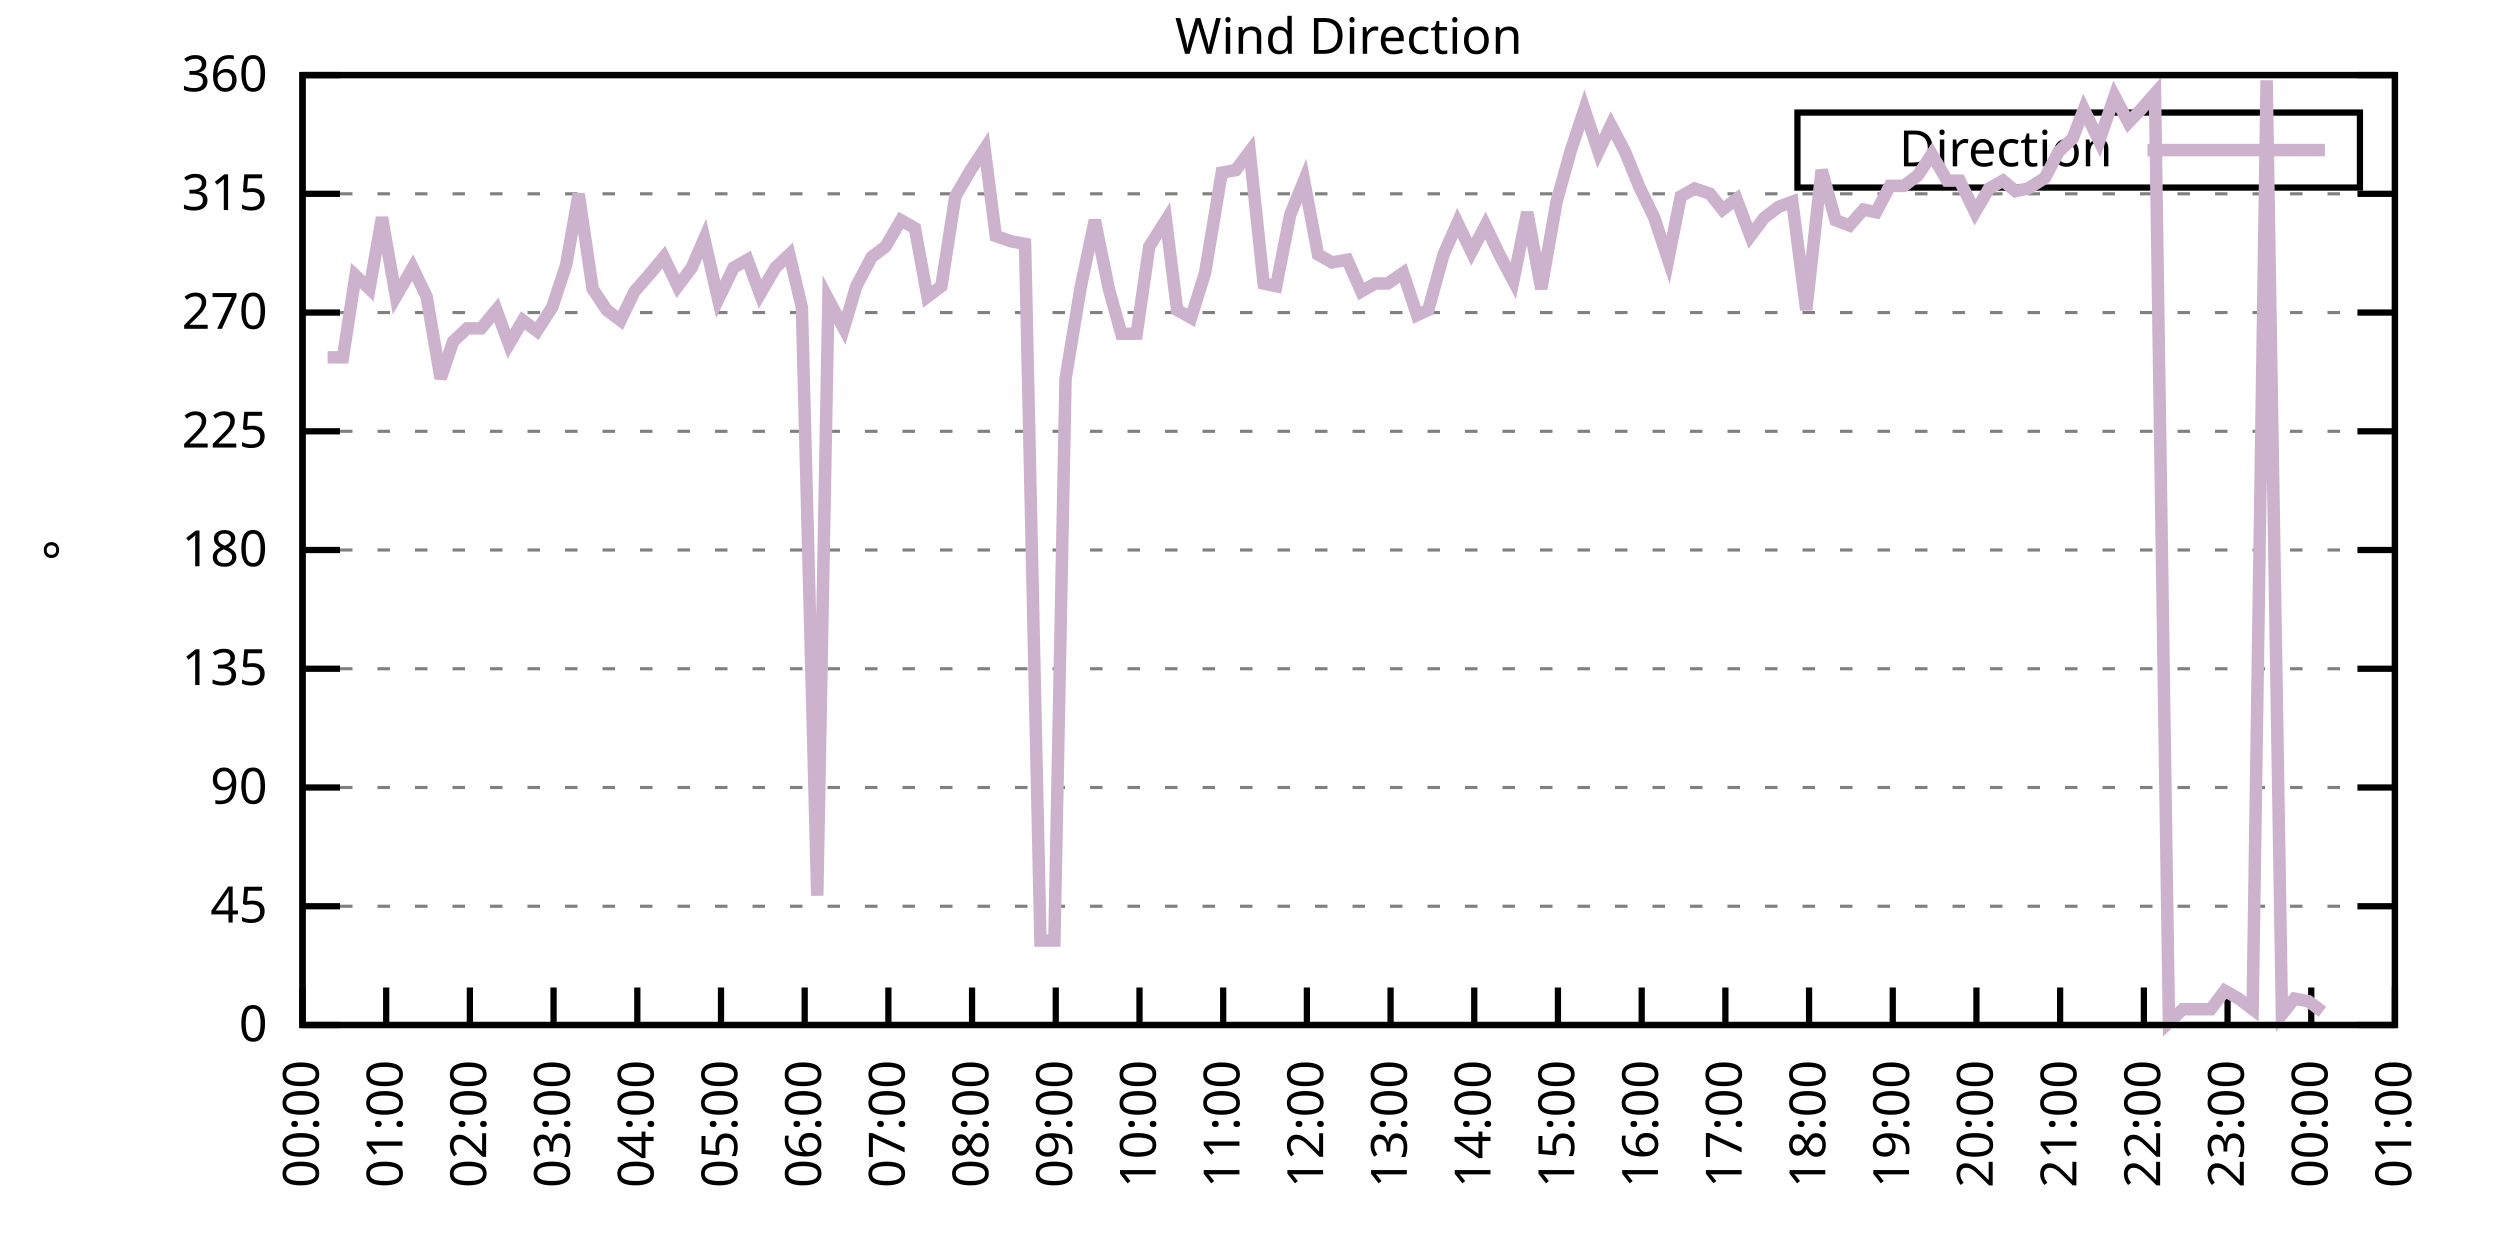
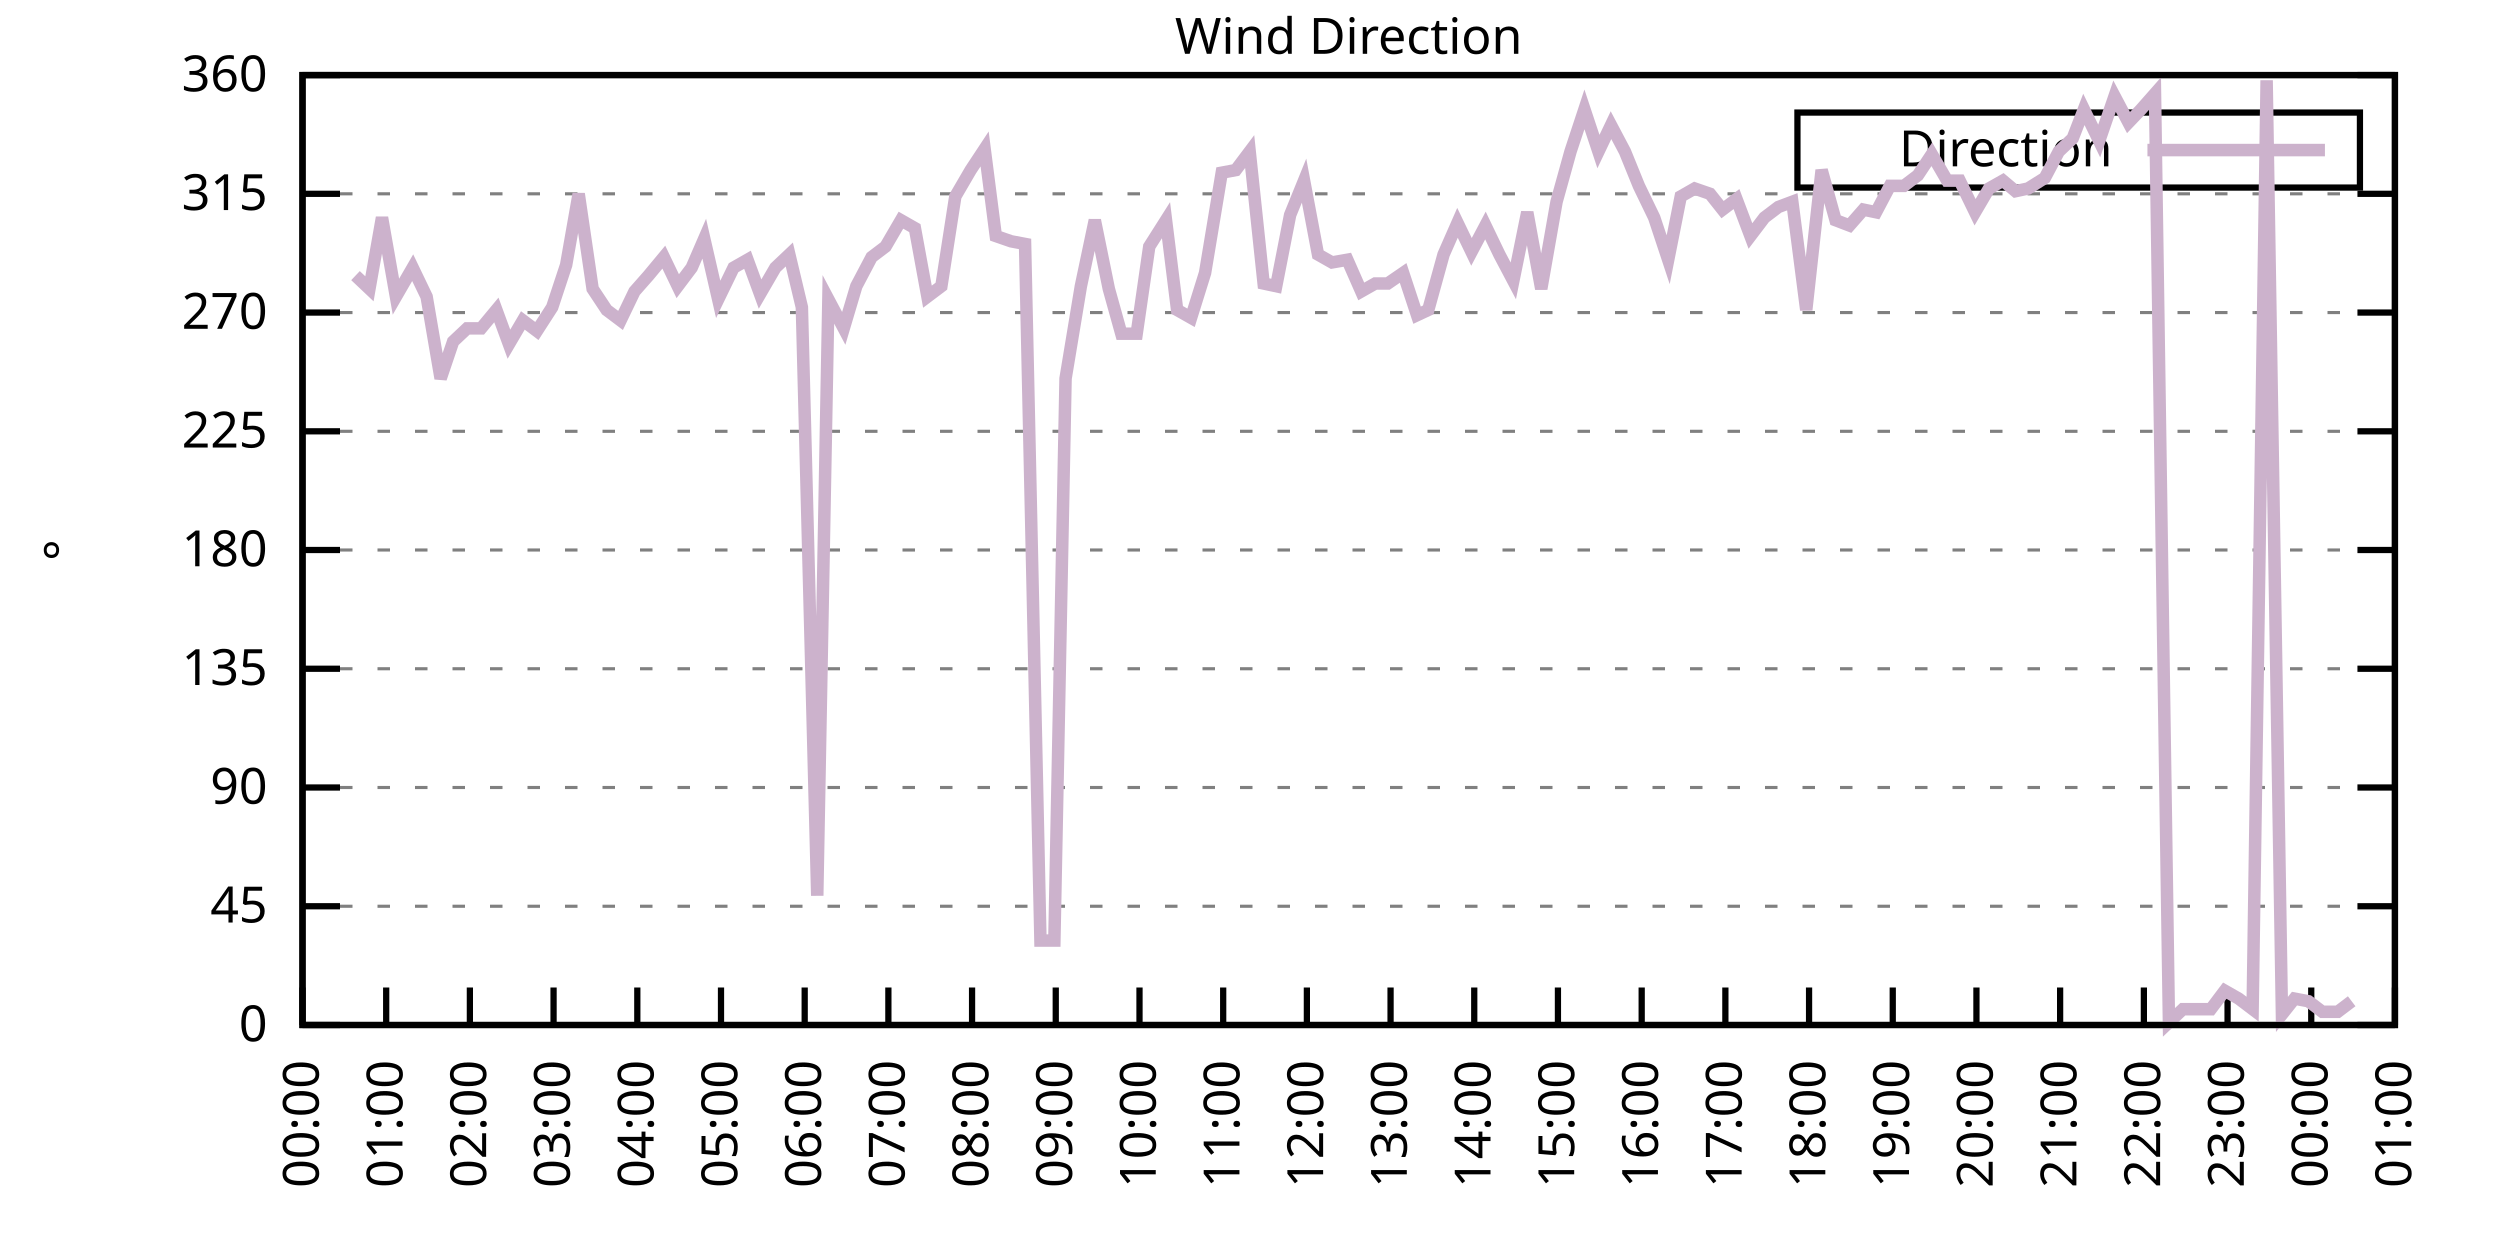
<svg xmlns="http://www.w3.org/2000/svg" xmlns:xlink="http://www.w3.org/1999/xlink" width="400" height="200" viewBox="0 0 400 200">
  <g id="gnuplot_canvas">
    <rect x="0" y="0" width="400" height="200" fill="none" />
    <defs>
      <circle id="gpDot" r="0.5" stroke-width="0.5" stroke="currentColor" />
      <path id="gpPt0" stroke-width="0.333" stroke="currentColor" d="M-1,0 h2 M0,-1 v2" />
      <path id="gpPt1" stroke-width="0.333" stroke="currentColor" d="M-1,-1 L1,1 M1,-1 L-1,1" />
      <path id="gpPt2" stroke-width="0.333" stroke="currentColor" d="M-1,0 L1,0 M0,-1 L0,1 M-1,-1 L1,1 M-1,1 L1,-1" />
      <rect id="gpPt3" stroke-width="0.333" stroke="currentColor" x="-1" y="-1" width="2" height="2" />
      <rect id="gpPt4" stroke-width="0.333" stroke="currentColor" fill="currentColor" x="-1" y="-1" width="2" height="2" />
      <circle id="gpPt5" stroke-width="0.333" stroke="currentColor" cx="0" cy="0" r="1" />
      <use xlink:href="#gpPt5" id="gpPt6" fill="currentColor" stroke="none" />
      <path id="gpPt7" stroke-width="0.333" stroke="currentColor" d="M0,-1.33 L-1.33,0.67 L1.33,0.67 z" />
      <use xlink:href="#gpPt7" id="gpPt8" fill="currentColor" stroke="none" />
      <use xlink:href="#gpPt7" id="gpPt9" stroke="currentColor" transform="rotate(180)" />
      <use xlink:href="#gpPt9" id="gpPt10" fill="currentColor" stroke="none" />
      <use xlink:href="#gpPt3" id="gpPt11" stroke="currentColor" transform="rotate(45)" />
      <use xlink:href="#gpPt11" id="gpPt12" fill="currentColor" stroke="none" />
      <path id="gpPt13" stroke-width="0.333" stroke="currentColor" d="M0,1.330 L1.265,0.411 L0.782,-1.067 L-0.782,-1.076 L-1.265,0.411 z" />
      <use xlink:href="#gpPt13" id="gpPt14" fill="currentColor" stroke="none" />
      <filter id="textbox" filterUnits="objectBoundingBox" x="0" y="0" height="1" width="1">
        <feFlood flood-color="white" flood-opacity="1" result="bgnd" />
        <feComposite in="SourceGraphic" in2="bgnd" operator="atop" />
      </filter>
      <filter id="greybox" filterUnits="objectBoundingBox" x="0" y="0" height="1" width="1">
        <feFlood flood-color="lightgrey" flood-opacity="1" result="grey" />
        <feComposite in="SourceGraphic" in2="grey" operator="atop" />
      </filter>
    </defs>
    <g fill="none" color="white" stroke="currentColor" stroke-width="1.00" stroke-linecap="butt" stroke-linejoin="miter">
</g>
    <g fill="none" color="black" stroke="currentColor" stroke-width="1.00" stroke-linecap="butt" stroke-linejoin="miter">
      <g stroke="none" shape-rendering="crispEdges">
        <polygon fill="rgb(255, 255, 255)" points="48.40,164.00 383.18,164.00 383.18,12.02 48.40,12.02 " />
      </g>
    </g>
    <g fill="none" color="black" stroke="currentColor" stroke-width="1.00" stroke-linecap="butt" stroke-linejoin="miter">
</g>
    <g fill="none" color="black" stroke="black" stroke-width="0.50" stroke-linecap="butt" stroke-linejoin="miter">
</g>
    <g fill="none" color="gray" stroke="currentColor" stroke-width="0.50" stroke-linecap="butt" stroke-linejoin="miter">
      <path stroke="gray" stroke-dasharray="2,4" class="gridline" d="M48.40,164.00 L383.19,164.00  " />
    </g>
    <g fill="none" color="gray" stroke="gray" stroke-width="1.00" stroke-linecap="butt" stroke-linejoin="miter">
</g>
    <g fill="none" color="black" stroke="currentColor" stroke-width="1.00" stroke-linecap="butt" stroke-linejoin="miter">
      <path stroke="black" d="M48.40,164.00 L54.40,164.00 M383.19,164.00 L377.19,164.00  " />
      <g transform="translate(42.80,166.60)" stroke="none" fill="black" font-family="Sans" font-size="8.00" text-anchor="end">
        <text>
          <tspan font-family="Sans"> 0</tspan>
        </text>
      </g>
    </g>
    <g fill="none" color="black" stroke="currentColor" stroke-width="1.00" stroke-linecap="butt" stroke-linejoin="miter">
</g>
    <g fill="none" color="black" stroke="black" stroke-width="0.50" stroke-linecap="butt" stroke-linejoin="miter">
</g>
    <g fill="none" color="gray" stroke="currentColor" stroke-width="0.50" stroke-linecap="butt" stroke-linejoin="miter">
      <path stroke="gray" stroke-dasharray="2,4" class="gridline" d="M48.40,145.00 L383.19,145.00  " />
    </g>
    <g fill="none" color="gray" stroke="gray" stroke-width="1.00" stroke-linecap="butt" stroke-linejoin="miter">
</g>
    <g fill="none" color="black" stroke="currentColor" stroke-width="1.00" stroke-linecap="butt" stroke-linejoin="miter">
      <path stroke="black" d="M48.40,145.00 L54.40,145.00 M383.19,145.00 L377.19,145.00  " />
      <g transform="translate(42.80,147.60)" stroke="none" fill="black" font-family="Sans" font-size="8.00" text-anchor="end">
        <text>
          <tspan font-family="Sans"> 45</tspan>
        </text>
      </g>
    </g>
    <g fill="none" color="black" stroke="currentColor" stroke-width="1.00" stroke-linecap="butt" stroke-linejoin="miter">
</g>
    <g fill="none" color="black" stroke="black" stroke-width="0.50" stroke-linecap="butt" stroke-linejoin="miter">
</g>
    <g fill="none" color="gray" stroke="currentColor" stroke-width="0.50" stroke-linecap="butt" stroke-linejoin="miter">
      <path stroke="gray" stroke-dasharray="2,4" class="gridline" d="M48.40,126.00 L383.19,126.00  " />
    </g>
    <g fill="none" color="gray" stroke="gray" stroke-width="1.00" stroke-linecap="butt" stroke-linejoin="miter">
</g>
    <g fill="none" color="black" stroke="currentColor" stroke-width="1.00" stroke-linecap="butt" stroke-linejoin="miter">
      <path stroke="black" d="M48.40,126.00 L54.40,126.00 M383.19,126.00 L377.19,126.00  " />
      <g transform="translate(42.80,128.60)" stroke="none" fill="black" font-family="Sans" font-size="8.00" text-anchor="end">
        <text>
          <tspan font-family="Sans"> 90</tspan>
        </text>
      </g>
    </g>
    <g fill="none" color="black" stroke="currentColor" stroke-width="1.00" stroke-linecap="butt" stroke-linejoin="miter">
</g>
    <g fill="none" color="black" stroke="black" stroke-width="0.50" stroke-linecap="butt" stroke-linejoin="miter">
</g>
    <g fill="none" color="gray" stroke="currentColor" stroke-width="0.50" stroke-linecap="butt" stroke-linejoin="miter">
      <path stroke="gray" stroke-dasharray="2,4" class="gridline" d="M48.40,107.00 L383.19,107.00  " />
    </g>
    <g fill="none" color="gray" stroke="gray" stroke-width="1.00" stroke-linecap="butt" stroke-linejoin="miter">
</g>
    <g fill="none" color="black" stroke="currentColor" stroke-width="1.00" stroke-linecap="butt" stroke-linejoin="miter">
      <path stroke="black" d="M48.40,107.00 L54.40,107.00 M383.19,107.00 L377.19,107.00  " />
      <g transform="translate(42.80,109.60)" stroke="none" fill="black" font-family="Sans" font-size="8.00" text-anchor="end">
        <text>
          <tspan font-family="Sans"> 135</tspan>
        </text>
      </g>
    </g>
    <g fill="none" color="black" stroke="currentColor" stroke-width="1.00" stroke-linecap="butt" stroke-linejoin="miter">
</g>
    <g fill="none" color="black" stroke="black" stroke-width="0.50" stroke-linecap="butt" stroke-linejoin="miter">
</g>
    <g fill="none" color="gray" stroke="currentColor" stroke-width="0.50" stroke-linecap="butt" stroke-linejoin="miter">
      <path stroke="gray" stroke-dasharray="2,4" class="gridline" d="M48.40,88.00 L383.19,88.00  " />
    </g>
    <g fill="none" color="gray" stroke="gray" stroke-width="1.00" stroke-linecap="butt" stroke-linejoin="miter">
</g>
    <g fill="none" color="black" stroke="currentColor" stroke-width="1.00" stroke-linecap="butt" stroke-linejoin="miter">
      <path stroke="black" d="M48.40,88.00 L54.40,88.00 M383.19,88.00 L377.19,88.00  " />
      <g transform="translate(42.80,90.60)" stroke="none" fill="black" font-family="Sans" font-size="8.00" text-anchor="end">
        <text>
          <tspan font-family="Sans"> 180</tspan>
        </text>
      </g>
    </g>
    <g fill="none" color="black" stroke="currentColor" stroke-width="1.00" stroke-linecap="butt" stroke-linejoin="miter">
</g>
    <g fill="none" color="black" stroke="black" stroke-width="0.50" stroke-linecap="butt" stroke-linejoin="miter">
</g>
    <g fill="none" color="gray" stroke="currentColor" stroke-width="0.50" stroke-linecap="butt" stroke-linejoin="miter">
      <path stroke="gray" stroke-dasharray="2,4" class="gridline" d="M48.40,69.01 L383.19,69.01  " />
    </g>
    <g fill="none" color="gray" stroke="gray" stroke-width="1.00" stroke-linecap="butt" stroke-linejoin="miter">
</g>
    <g fill="none" color="black" stroke="currentColor" stroke-width="1.00" stroke-linecap="butt" stroke-linejoin="miter">
      <path stroke="black" d="M48.40,69.01 L54.40,69.01 M383.19,69.01 L377.19,69.01  " />
      <g transform="translate(42.80,71.61)" stroke="none" fill="black" font-family="Sans" font-size="8.00" text-anchor="end">
        <text>
          <tspan font-family="Sans"> 225</tspan>
        </text>
      </g>
    </g>
    <g fill="none" color="black" stroke="currentColor" stroke-width="1.00" stroke-linecap="butt" stroke-linejoin="miter">
</g>
    <g fill="none" color="black" stroke="black" stroke-width="0.50" stroke-linecap="butt" stroke-linejoin="miter">
</g>
    <g fill="none" color="gray" stroke="currentColor" stroke-width="0.50" stroke-linecap="butt" stroke-linejoin="miter">
      <path stroke="gray" stroke-dasharray="2,4" class="gridline" d="M48.40,50.01 L383.19,50.01  " />
    </g>
    <g fill="none" color="gray" stroke="gray" stroke-width="1.00" stroke-linecap="butt" stroke-linejoin="miter">
</g>
    <g fill="none" color="black" stroke="currentColor" stroke-width="1.00" stroke-linecap="butt" stroke-linejoin="miter">
      <path stroke="black" d="M48.40,50.01 L54.40,50.01 M383.19,50.01 L377.19,50.01  " />
      <g transform="translate(42.80,52.61)" stroke="none" fill="black" font-family="Sans" font-size="8.00" text-anchor="end">
        <text>
          <tspan font-family="Sans"> 270</tspan>
        </text>
      </g>
    </g>
    <g fill="none" color="black" stroke="currentColor" stroke-width="1.00" stroke-linecap="butt" stroke-linejoin="miter">
</g>
    <g fill="none" color="black" stroke="black" stroke-width="0.50" stroke-linecap="butt" stroke-linejoin="miter">
</g>
    <g fill="none" color="gray" stroke="currentColor" stroke-width="0.50" stroke-linecap="butt" stroke-linejoin="miter">
      <path stroke="gray" stroke-dasharray="2,4" class="gridline" d="M48.40,31.01 L383.19,31.01  " />
    </g>
    <g fill="none" color="gray" stroke="gray" stroke-width="1.00" stroke-linecap="butt" stroke-linejoin="miter">
</g>
    <g fill="none" color="black" stroke="currentColor" stroke-width="1.00" stroke-linecap="butt" stroke-linejoin="miter">
      <path stroke="black" d="M48.40,31.01 L54.40,31.01 M383.19,31.01 L377.19,31.01  " />
      <g transform="translate(42.80,33.61)" stroke="none" fill="black" font-family="Sans" font-size="8.00" text-anchor="end">
        <text>
          <tspan font-family="Sans"> 315</tspan>
        </text>
      </g>
    </g>
    <g fill="none" color="black" stroke="currentColor" stroke-width="1.00" stroke-linecap="butt" stroke-linejoin="miter">
</g>
    <g fill="none" color="black" stroke="black" stroke-width="0.50" stroke-linecap="butt" stroke-linejoin="miter">
</g>
    <g fill="none" color="gray" stroke="currentColor" stroke-width="0.50" stroke-linecap="butt" stroke-linejoin="miter">
      <path stroke="gray" stroke-dasharray="2,4" class="gridline" d="M48.40,12.01 L383.19,12.01  " />
    </g>
    <g fill="none" color="gray" stroke="gray" stroke-width="1.00" stroke-linecap="butt" stroke-linejoin="miter">
</g>
    <g fill="none" color="black" stroke="currentColor" stroke-width="1.00" stroke-linecap="butt" stroke-linejoin="miter">
      <path stroke="black" d="M48.40,12.01 L54.40,12.01 M383.19,12.01 L377.19,12.01  " />
      <g transform="translate(42.80,14.61)" stroke="none" fill="black" font-family="Sans" font-size="8.00" text-anchor="end">
        <text>
          <tspan font-family="Sans"> 360</tspan>
        </text>
      </g>
    </g>
    <g fill="none" color="black" stroke="currentColor" stroke-width="1.00" stroke-linecap="butt" stroke-linejoin="miter">
      <path stroke="black" d="M48.40,164.00 L48.40,158.00  " />
      <g transform="translate(51.00,169.60) rotate(270.00)" stroke="none" fill="black" font-family="Sans" font-size="8.00" text-anchor="end">
        <text>
          <tspan font-family="Sans">00:00</tspan>
        </text>
      </g>
    </g>
    <g fill="none" color="black" stroke="currentColor" stroke-width="1.00" stroke-linecap="butt" stroke-linejoin="miter">
      <path stroke="black" d="M61.79,164.00 L61.79,158.00  " />
      <g transform="translate(64.39,169.60) rotate(270.00)" stroke="none" fill="black" font-family="Sans" font-size="8.00" text-anchor="end">
        <text>
          <tspan font-family="Sans">01:00</tspan>
        </text>
      </g>
    </g>
    <g fill="none" color="black" stroke="currentColor" stroke-width="1.00" stroke-linecap="butt" stroke-linejoin="miter">
      <path stroke="black" d="M75.18,164.00 L75.18,158.00  " />
      <g transform="translate(77.78,169.60) rotate(270.00)" stroke="none" fill="black" font-family="Sans" font-size="8.00" text-anchor="end">
        <text>
          <tspan font-family="Sans">02:00</tspan>
        </text>
      </g>
    </g>
    <g fill="none" color="black" stroke="currentColor" stroke-width="1.00" stroke-linecap="butt" stroke-linejoin="miter">
      <path stroke="black" d="M88.57,164.00 L88.57,158.00  " />
      <g transform="translate(91.17,169.60) rotate(270.00)" stroke="none" fill="black" font-family="Sans" font-size="8.00" text-anchor="end">
        <text>
          <tspan font-family="Sans">03:00</tspan>
        </text>
      </g>
    </g>
    <g fill="none" color="black" stroke="currentColor" stroke-width="1.00" stroke-linecap="butt" stroke-linejoin="miter">
      <path stroke="black" d="M101.97,164.00 L101.97,158.00  " />
      <g transform="translate(104.57,169.60) rotate(270.00)" stroke="none" fill="black" font-family="Sans" font-size="8.00" text-anchor="end">
        <text>
          <tspan font-family="Sans">04:00</tspan>
        </text>
      </g>
    </g>
    <g fill="none" color="black" stroke="currentColor" stroke-width="1.00" stroke-linecap="butt" stroke-linejoin="miter">
      <path stroke="black" d="M115.36,164.00 L115.36,158.00  " />
      <g transform="translate(117.96,169.60) rotate(270.00)" stroke="none" fill="black" font-family="Sans" font-size="8.00" text-anchor="end">
        <text>
          <tspan font-family="Sans">05:00</tspan>
        </text>
      </g>
    </g>
    <g fill="none" color="black" stroke="currentColor" stroke-width="1.00" stroke-linecap="butt" stroke-linejoin="miter">
      <path stroke="black" d="M128.75,164.00 L128.75,158.00  " />
      <g transform="translate(131.35,169.60) rotate(270.00)" stroke="none" fill="black" font-family="Sans" font-size="8.00" text-anchor="end">
        <text>
          <tspan font-family="Sans">06:00</tspan>
        </text>
      </g>
    </g>
    <g fill="none" color="black" stroke="currentColor" stroke-width="1.00" stroke-linecap="butt" stroke-linejoin="miter">
      <path stroke="black" d="M142.14,164.00 L142.14,158.00  " />
      <g transform="translate(144.74,169.60) rotate(270.00)" stroke="none" fill="black" font-family="Sans" font-size="8.00" text-anchor="end">
        <text>
          <tspan font-family="Sans">07:00</tspan>
        </text>
      </g>
    </g>
    <g fill="none" color="black" stroke="currentColor" stroke-width="1.00" stroke-linecap="butt" stroke-linejoin="miter">
      <path stroke="black" d="M155.53,164.00 L155.53,158.00  " />
      <g transform="translate(158.13,169.60) rotate(270.00)" stroke="none" fill="black" font-family="Sans" font-size="8.00" text-anchor="end">
        <text>
          <tspan font-family="Sans">08:00</tspan>
        </text>
      </g>
    </g>
    <g fill="none" color="black" stroke="currentColor" stroke-width="1.00" stroke-linecap="butt" stroke-linejoin="miter">
      <path stroke="black" d="M168.92,164.00 L168.92,158.00  " />
      <g transform="translate(171.52,169.60) rotate(270.00)" stroke="none" fill="black" font-family="Sans" font-size="8.00" text-anchor="end">
        <text>
          <tspan font-family="Sans">09:00</tspan>
        </text>
      </g>
    </g>
    <g fill="none" color="black" stroke="currentColor" stroke-width="1.00" stroke-linecap="butt" stroke-linejoin="miter">
      <path stroke="black" d="M182.32,164.00 L182.32,158.00  " />
      <g transform="translate(184.92,169.60) rotate(270.00)" stroke="none" fill="black" font-family="Sans" font-size="8.00" text-anchor="end">
        <text>
          <tspan font-family="Sans">10:00</tspan>
        </text>
      </g>
    </g>
    <g fill="none" color="black" stroke="currentColor" stroke-width="1.00" stroke-linecap="butt" stroke-linejoin="miter">
      <path stroke="black" d="M195.71,164.00 L195.71,158.00  " />
      <g transform="translate(198.31,169.60) rotate(270.00)" stroke="none" fill="black" font-family="Sans" font-size="8.00" text-anchor="end">
        <text>
          <tspan font-family="Sans">11:00</tspan>
        </text>
      </g>
    </g>
    <g fill="none" color="black" stroke="currentColor" stroke-width="1.00" stroke-linecap="butt" stroke-linejoin="miter">
      <path stroke="black" d="M209.10,164.00 L209.10,158.00  " />
      <g transform="translate(211.70,169.60) rotate(270.00)" stroke="none" fill="black" font-family="Sans" font-size="8.00" text-anchor="end">
        <text>
          <tspan font-family="Sans">12:00</tspan>
        </text>
      </g>
    </g>
    <g fill="none" color="black" stroke="currentColor" stroke-width="1.00" stroke-linecap="butt" stroke-linejoin="miter">
      <path stroke="black" d="M222.49,164.00 L222.49,158.00  " />
      <g transform="translate(225.09,169.60) rotate(270.00)" stroke="none" fill="black" font-family="Sans" font-size="8.00" text-anchor="end">
        <text>
          <tspan font-family="Sans">13:00</tspan>
        </text>
      </g>
    </g>
    <g fill="none" color="black" stroke="currentColor" stroke-width="1.00" stroke-linecap="butt" stroke-linejoin="miter">
      <path stroke="black" d="M235.88,164.00 L235.88,158.00  " />
      <g transform="translate(238.48,169.60) rotate(270.00)" stroke="none" fill="black" font-family="Sans" font-size="8.00" text-anchor="end">
        <text>
          <tspan font-family="Sans">14:00</tspan>
        </text>
      </g>
    </g>
    <g fill="none" color="black" stroke="currentColor" stroke-width="1.00" stroke-linecap="butt" stroke-linejoin="miter">
      <path stroke="black" d="M249.27,164.00 L249.27,158.00  " />
      <g transform="translate(251.87,169.60) rotate(270.00)" stroke="none" fill="black" font-family="Sans" font-size="8.00" text-anchor="end">
        <text>
          <tspan font-family="Sans">15:00</tspan>
        </text>
      </g>
    </g>
    <g fill="none" color="black" stroke="currentColor" stroke-width="1.00" stroke-linecap="butt" stroke-linejoin="miter">
      <path stroke="black" d="M262.67,164.00 L262.67,158.00  " />
      <g transform="translate(265.27,169.60) rotate(270.00)" stroke="none" fill="black" font-family="Sans" font-size="8.00" text-anchor="end">
        <text>
          <tspan font-family="Sans">16:00</tspan>
        </text>
      </g>
    </g>
    <g fill="none" color="black" stroke="currentColor" stroke-width="1.00" stroke-linecap="butt" stroke-linejoin="miter">
      <path stroke="black" d="M276.06,164.00 L276.06,158.00  " />
      <g transform="translate(278.66,169.60) rotate(270.00)" stroke="none" fill="black" font-family="Sans" font-size="8.00" text-anchor="end">
        <text>
          <tspan font-family="Sans">17:00</tspan>
        </text>
      </g>
    </g>
    <g fill="none" color="black" stroke="currentColor" stroke-width="1.00" stroke-linecap="butt" stroke-linejoin="miter">
      <path stroke="black" d="M289.45,164.00 L289.45,158.00  " />
      <g transform="translate(292.05,169.60) rotate(270.00)" stroke="none" fill="black" font-family="Sans" font-size="8.00" text-anchor="end">
        <text>
          <tspan font-family="Sans">18:00</tspan>
        </text>
      </g>
    </g>
    <g fill="none" color="black" stroke="currentColor" stroke-width="1.00" stroke-linecap="butt" stroke-linejoin="miter">
      <path stroke="black" d="M302.84,164.00 L302.84,158.00  " />
      <g transform="translate(305.44,169.60) rotate(270.00)" stroke="none" fill="black" font-family="Sans" font-size="8.00" text-anchor="end">
        <text>
          <tspan font-family="Sans">19:00</tspan>
        </text>
      </g>
    </g>
    <g fill="none" color="black" stroke="currentColor" stroke-width="1.00" stroke-linecap="butt" stroke-linejoin="miter">
      <path stroke="black" d="M316.23,164.00 L316.23,158.00  " />
      <g transform="translate(318.83,169.60) rotate(270.00)" stroke="none" fill="black" font-family="Sans" font-size="8.00" text-anchor="end">
        <text>
          <tspan font-family="Sans">20:00</tspan>
        </text>
      </g>
    </g>
    <g fill="none" color="black" stroke="currentColor" stroke-width="1.00" stroke-linecap="butt" stroke-linejoin="miter">
      <path stroke="black" d="M329.62,164.00 L329.62,158.00  " />
      <g transform="translate(332.22,169.60) rotate(270.00)" stroke="none" fill="black" font-family="Sans" font-size="8.00" text-anchor="end">
        <text>
          <tspan font-family="Sans">21:00</tspan>
        </text>
      </g>
    </g>
    <g fill="none" color="black" stroke="currentColor" stroke-width="1.00" stroke-linecap="butt" stroke-linejoin="miter">
      <path stroke="black" d="M343.02,164.00 L343.02,158.00  " />
      <g transform="translate(345.62,169.60) rotate(270.00)" stroke="none" fill="black" font-family="Sans" font-size="8.00" text-anchor="end">
        <text>
          <tspan font-family="Sans">22:00</tspan>
        </text>
      </g>
    </g>
    <g fill="none" color="black" stroke="currentColor" stroke-width="1.00" stroke-linecap="butt" stroke-linejoin="miter">
      <path stroke="black" d="M356.41,164.00 L356.41,158.00  " />
      <g transform="translate(359.01,169.60) rotate(270.00)" stroke="none" fill="black" font-family="Sans" font-size="8.00" text-anchor="end">
        <text>
          <tspan font-family="Sans">23:00</tspan>
        </text>
      </g>
    </g>
    <g fill="none" color="black" stroke="currentColor" stroke-width="1.00" stroke-linecap="butt" stroke-linejoin="miter">
      <path stroke="black" d="M369.80,164.00 L369.80,158.00  " />
      <g transform="translate(372.40,169.60) rotate(270.00)" stroke="none" fill="black" font-family="Sans" font-size="8.00" text-anchor="end">
        <text>
          <tspan font-family="Sans">00:00</tspan>
        </text>
      </g>
    </g>
    <g fill="none" color="black" stroke="currentColor" stroke-width="1.00" stroke-linecap="butt" stroke-linejoin="miter">
      <path stroke="black" d="M383.19,164.00 L383.19,158.00  " />
      <g transform="translate(385.79,169.60) rotate(270.00)" stroke="none" fill="black" font-family="Sans" font-size="8.00" text-anchor="end">
        <text>
          <tspan font-family="Sans">01:00</tspan>
        </text>
      </g>
    </g>
    <g fill="none" color="black" stroke="currentColor" stroke-width="1.00" stroke-linecap="butt" stroke-linejoin="miter">
</g>
    <g fill="none" color="black" stroke="currentColor" stroke-width="1.00" stroke-linecap="butt" stroke-linejoin="miter">
      <path stroke="black" d="M48.40,12.01 L48.40,164.00 L383.19,164.00 L383.19,12.01 L48.40,12.01 Z  " />
    </g>
    <g fill="none" color="black" stroke="currentColor" stroke-width="1.00" stroke-linecap="butt" stroke-linejoin="miter">
</g>
    <g fill="none" color="black" stroke="currentColor" stroke-width="1.00" stroke-linecap="butt" stroke-linejoin="miter">
      <path stroke="black" d="M287.59,30.01 L287.59,18.01 L377.59,18.01 L377.59,30.01 L287.59,30.01 Z  " />
    </g>
    <g id="Wind_direction_plot_1">
      <g fill="none" color="white" stroke="black" stroke-width="2.00" stroke-linecap="butt" stroke-linejoin="miter">
</g>
      <g fill="none" color="black" stroke="currentColor" stroke-width="2.00" stroke-linecap="butt" stroke-linejoin="miter">
        <g transform="translate(337.99,26.61)" stroke="none" fill="black" font-family="Sans" font-size="8.00" text-anchor="end">
          <text>
            <tspan font-family="Sans">Direction</tspan>
          </text>
        </g>
      </g>
      <g fill="none" color="black" stroke="currentColor" stroke-width="2.00" stroke-linecap="butt" stroke-linejoin="miter">
-         <path stroke="rgb(204, 178, 204)" d="M343.59,24.01 L371.99,24.01 M52.42,57.18 L54.87,57.18 L56.88,44.10 L59.11,46.21 L61.12,34.81 L63.35,47.47   L66.03,42.83 L68.26,47.47 L70.50,60.56 L72.50,54.65 L74.74,52.54 L76.97,52.54 L79.42,49.59 L81.43,55.07   L83.66,51.27 L85.90,52.96 L88.35,49.16 L90.58,42.41 L92.59,31.01 L94.82,46.21 L97.06,49.59 L99.29,51.27   L101.52,46.63 L103.75,44.10 L106.21,41.14 L108.44,45.79 L110.67,42.83 L112.68,38.19 L114.91,47.90 L117.37,42.83   L119.60,41.56 L121.61,47.05 L124.06,42.83 L126.29,40.72 L128.30,49.16 L130.76,143.31 L132.54,47.90 L135.00,52.54   L137.01,45.79 L139.46,41.14 L141.69,39.45 L144.15,35.23 L146.38,36.50 L148.39,47.47 L150.62,45.79 L152.85,31.43   L155.31,27.21 L157.54,23.83 L159.33,37.76 L161.78,38.61 L164.01,39.03 L166.47,150.49 L168.70,150.49 L170.49,60.56   L172.94,45.79 L175.17,35.23 L177.41,46.21 L179.41,53.39 L181.87,53.39 L183.88,39.45 L186.56,35.23 L188.34,49.59   L190.57,50.85 L192.81,43.67 L195.48,27.63 L197.72,27.21 L199.95,24.25 L202.18,45.36 L204.19,45.79 L206.42,34.39   L208.65,28.90 L210.88,40.72 L213.12,41.99 L215.57,41.56 L217.80,46.63 L220.04,45.36 L222.04,45.36 L224.50,43.67   L226.73,50.43 L228.52,49.59 L230.97,40.72 L233.20,35.65 L235.44,40.30 L237.67,36.08 L239.90,40.72 L242.13,44.94   L244.36,33.96 L246.60,46.21 L249.05,32.28 L251.28,24.25 L253.51,17.50 L255.75,24.25 L257.76,20.03 L259.99,24.25   L262.22,29.74 L264.67,34.81 L266.91,41.56 L268.92,31.43 L271.15,30.16 L273.60,31.01 L275.61,33.54 L277.84,31.85   L280.07,37.76 L282.31,34.81 L284.54,33.12 L286.77,32.28 L289.00,49.59 L291.46,27.21 L293.69,35.23 L295.92,36.08   L298.15,33.54 L300.16,33.96 L302.39,29.74 L304.63,29.74 L306.86,28.05 L309.09,24.68 L311.54,28.90 L313.55,28.90   L316.01,33.96 L318.24,30.16 L320.47,28.90 L322.48,30.59 L324.49,30.16 L327.17,28.48 L329.40,24.25 L331.63,22.14   L333.42,17.50 L335.87,22.56 L338.33,15.39 L340.56,19.61 L342.57,17.50 L344.80,14.97 L347.03,163.58 L349.26,161.47   L351.72,161.47 L353.73,161.47 L355.96,158.51 L358.19,159.78 L360.42,161.47 L362.66,12.85 L365.11,162.31 L367.12,159.78   L369.35,160.20 L371.58,161.89  " />
+         <path stroke="rgb(204, 178, 204)" d="M343.59,24.01 L371.99,24.01 M56.88,44.10 L59.11,46.21 L61.12,34.81 L63.35,47.47 L66.03,42.83 L68.26,47.47   L70.50,60.56 L72.50,54.65 L74.74,52.54 L76.97,52.54 L79.42,49.59 L81.43,55.07 L83.66,51.27 L85.90,52.96   L88.35,49.16 L90.58,42.41 L92.59,31.01 L94.82,46.21 L97.06,49.59 L99.29,51.27 L101.52,46.63 L103.75,44.10   L106.21,41.14 L108.44,45.79 L110.67,42.83 L112.68,38.19 L114.91,47.90 L117.37,42.83 L119.60,41.56 L121.61,47.05   L124.06,42.83 L126.29,40.72 L128.30,49.16 L130.76,143.31 L132.54,47.90 L135.00,52.54 L137.01,45.79 L139.46,41.14   L141.69,39.45 L144.15,35.23 L146.38,36.50 L148.39,47.47 L150.62,45.79 L152.85,31.43 L155.31,27.21 L157.54,23.83   L159.33,37.76 L161.78,38.61 L164.01,39.03 L166.47,150.49 L168.70,150.49 L170.49,60.56 L172.94,45.79 L175.17,35.23   L177.41,46.21 L179.41,53.39 L181.87,53.39 L183.88,39.45 L186.56,35.23 L188.34,49.59 L190.57,50.85 L192.81,43.67   L195.48,27.63 L197.72,27.21 L199.95,24.25 L202.18,45.36 L204.19,45.79 L206.42,34.39 L208.65,28.90 L210.88,40.72   L213.12,41.99 L215.57,41.56 L217.80,46.63 L220.04,45.36 L222.04,45.36 L224.50,43.67 L226.73,50.43 L228.52,49.59   L230.97,40.72 L233.20,35.65 L235.44,40.30 L237.67,36.08 L239.90,40.72 L242.13,44.94 L244.36,33.96 L246.60,46.21   L249.05,32.28 L251.28,24.25 L253.51,17.50 L255.75,24.25 L257.76,20.03 L259.99,24.25 L262.22,29.74 L264.67,34.81   L266.91,41.56 L268.92,31.43 L271.15,30.16 L273.60,31.01 L275.61,33.54 L277.84,31.85 L280.07,37.76 L282.31,34.81   L284.54,33.12 L286.77,32.28 L289.00,49.59 L291.46,27.21 L293.69,35.23 L295.92,36.08 L298.15,33.54 L300.16,33.96   L302.39,29.74 L304.63,29.74 L306.86,28.05 L309.09,24.68 L311.54,28.90 L313.55,28.90 L316.01,33.96 L318.24,30.16   L320.47,28.90 L322.48,30.59 L324.49,30.16 L327.17,28.48 L329.40,24.25 L331.63,22.14 L333.42,17.50 L335.87,22.56   L338.33,15.39 L340.56,19.61 L342.57,17.50 L344.80,14.97 L347.03,163.58 L349.26,161.47 L351.72,161.47 L353.73,161.47   L355.96,158.51 L358.19,159.78 L360.42,161.47 L362.66,12.85 L365.11,162.31 L367.12,159.78 L369.35,160.20 L371.58,161.89   L374.04,161.89 L376.27,160.20  " />
      </g>
    </g>
    <g fill="none" color="black" stroke="currentColor" stroke-width="2.00" stroke-linecap="butt" stroke-linejoin="miter">
</g>
    <g fill="none" color="black" stroke="black" stroke-width="1.00" stroke-linecap="butt" stroke-linejoin="miter">
</g>
    <g fill="none" color="black" stroke="currentColor" stroke-width="1.00" stroke-linecap="butt" stroke-linejoin="miter">
      <path stroke="black" d="M48.40,12.01 L48.40,164.00 L383.19,164.00 L383.19,12.01 L48.40,12.01 Z  " />
      <g transform="translate(12.80,88.01) rotate(270.00)" stroke="none" fill="black" font-family="Sans" font-size="8.00" text-anchor="middle">
        <text>
          <tspan font-family="Sans">°</tspan>
        </text>
      </g>
    </g>
    <g fill="none" color="black" stroke="currentColor" stroke-width="1.00" stroke-linecap="butt" stroke-linejoin="miter">
</g>
    <g fill="none" color="black" stroke="currentColor" stroke-width="1.00" stroke-linecap="butt" stroke-linejoin="miter">
      <g transform="translate(215.79,8.61)" stroke="none" fill="black" font-family="Sans" font-size="8.00" text-anchor="middle">
        <text>
          <tspan font-family="Sans">Wind Direction</tspan>
        </text>
      </g>
    </g>
    <g fill="none" color="black" stroke="currentColor" stroke-width="1.00" stroke-linecap="butt" stroke-linejoin="miter">
</g>
  </g>
</svg>
